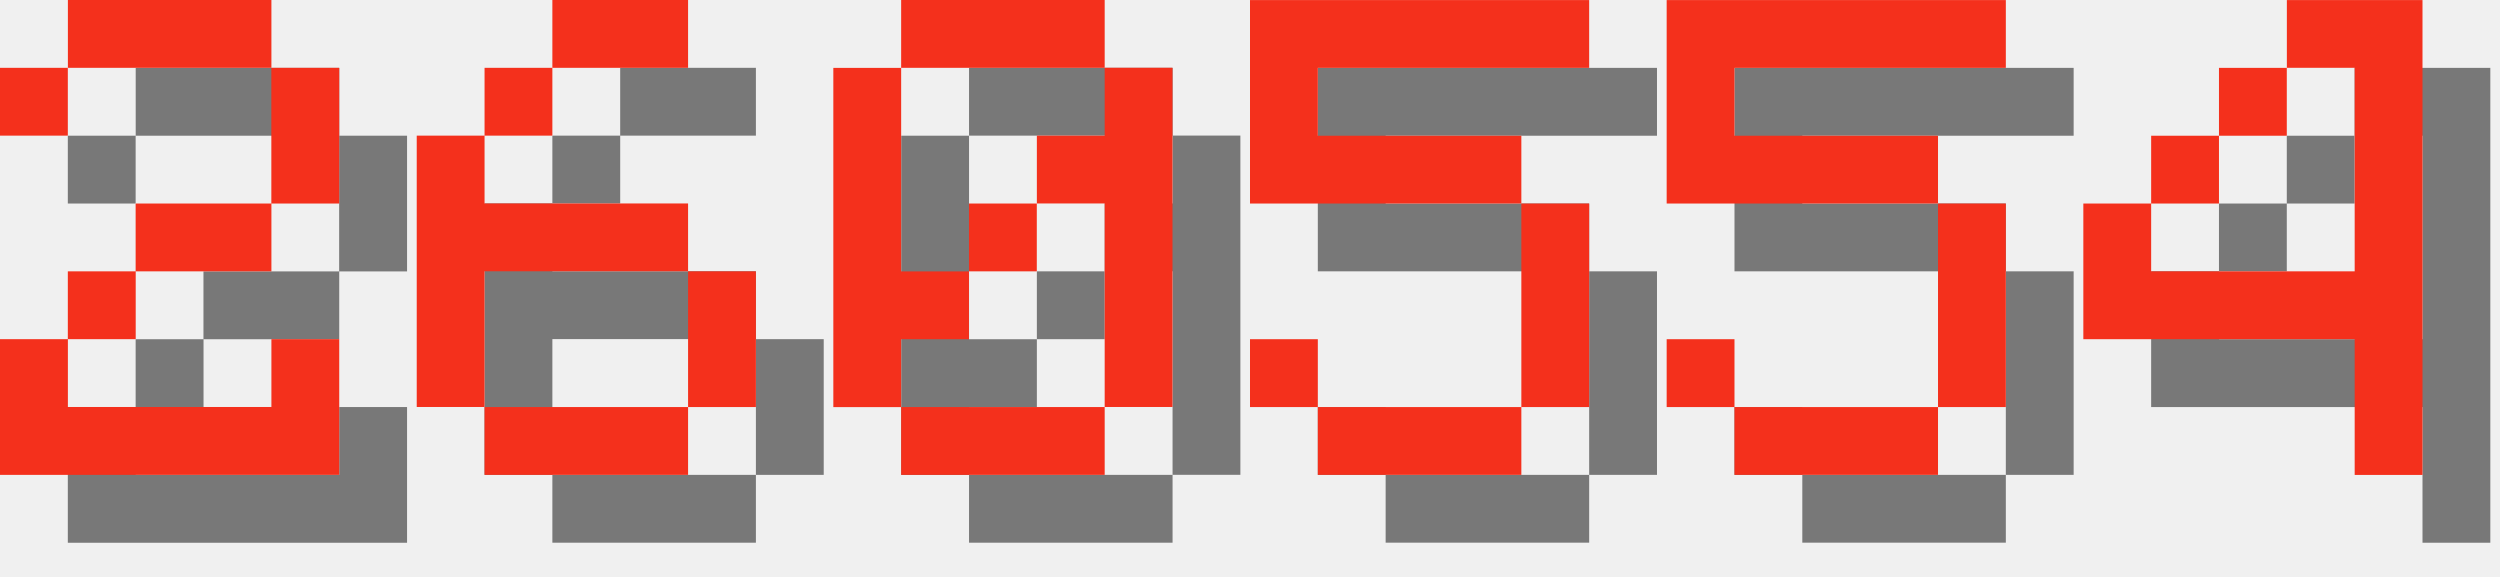
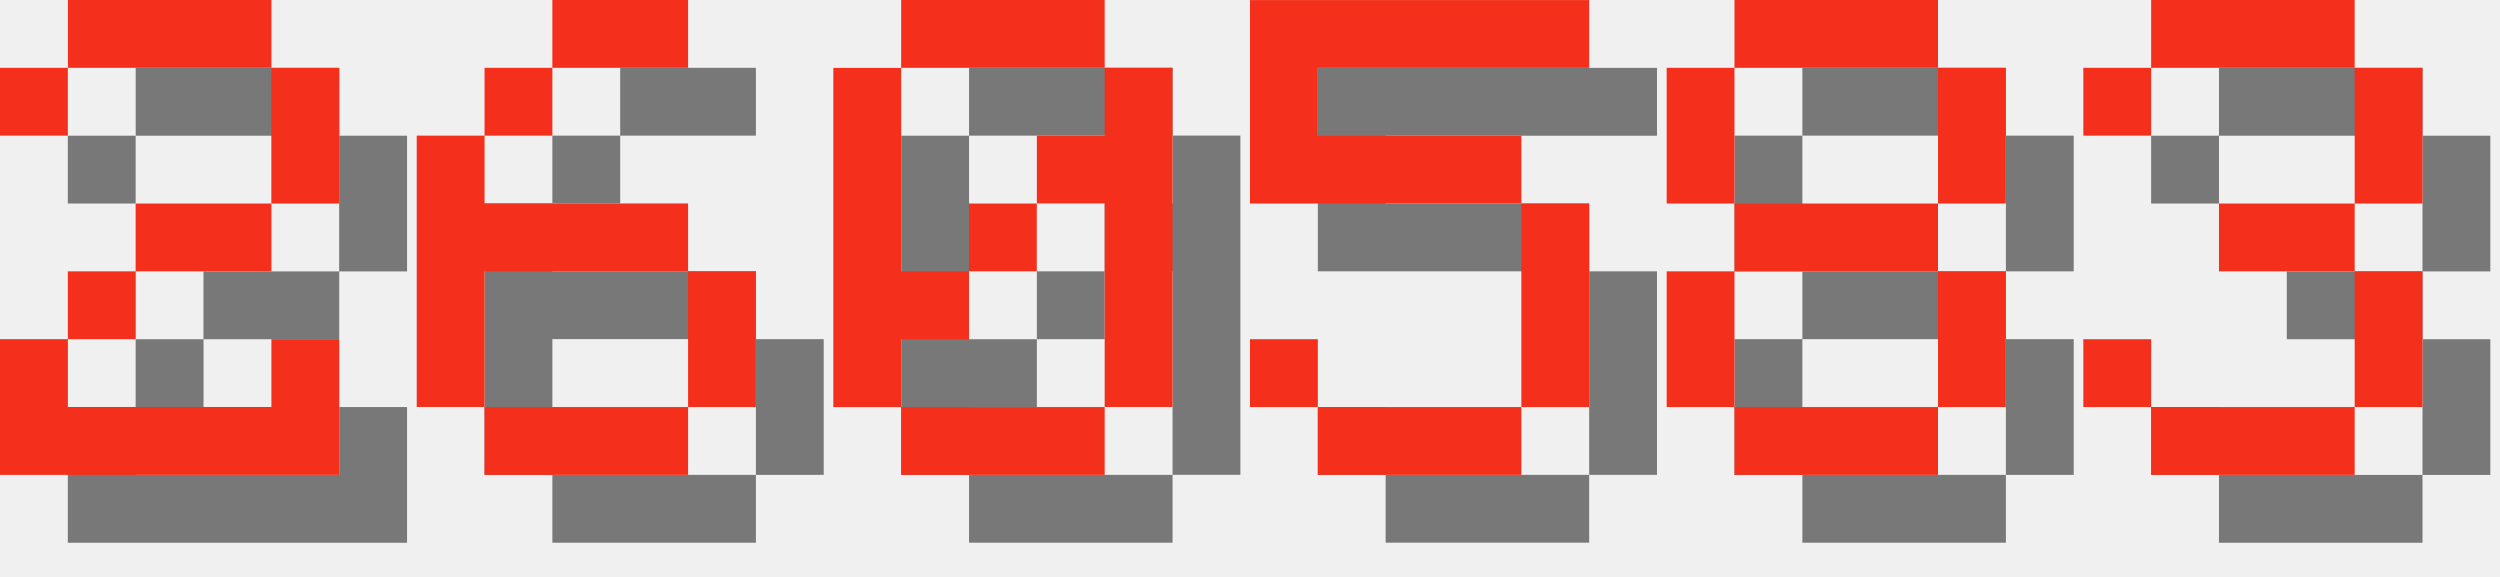
<svg xmlns="http://www.w3.org/2000/svg" version="1.1" width="156.0" height="36">
  <style>
        .text-foreground {
            fill: #F4301C;
        }
        .text-shadow {
            fill: #000000;
            fill-opacity: 0.5;
        }
    </style>
  <g class="digit" id="digit_2" transform="translate(0.0, 0), scale(4)">
    <path id="digit_2_shadow" class="text-shadow" d="m1.058 2.117v1.058h1.058v-1.058h3.175v2.117h-2.117v1.058h-1.058v1.058h-1.058v2.117h5.292v-2.117h-1.058v1.058h-3.175v-1.058h1.058v-1.058h2.117v-1.058h1.058v-2.117h-1.058v-1.058h-3.175v1.058h-1.058z" fill-opacity=".5" style="paint-order:stroke fill markers" />
    <path id="digit_2_fg" class="text-foreground" d="m0 1.058v1.058h1.058v-1.058h3.175v2.117h-2.117v1.058h-1.058v1.058h-1.058v2.117h5.292v-2.117h-1.058v1.058h-3.175v-1.058h1.058v-1.058h2.117v-1.058h1.058v-2.117h-1.058v-1.058h-3.175v1.058h-1.058z" fill="#fff" style="paint-order:stroke fill markers" />
  </g>
  <g class="digit" id="digit_6" transform="translate(26.0, 0), scale(4)">
    <path id="digit_6_shadow" class="text-shadow" d="m3.175 1.058v1.058h2.117v-1.058h-2.117zm0 1.058h-1.058v1.058h1.058v-1.058zm-1.058 1.058h-1.058v4.233h1.058v-2.117h3.175v-1.058h-3.175v-1.058zm3.175 2.117v2.117h1.058v-2.117h-1.058zm0 2.117h-3.175v1.058h3.175v-1.058z" fill-opacity=".5" style="paint-order:stroke fill markers" />
    <path id="digit_6_fg" class="text-foreground" d="m2.117 0v1.058h2.117v-1.058h-2.117zm0 1.058h-1.058v1.058h1.058v-1.058zm-1.058 1.058h-1.058v4.233h1.058v-2.117h3.175v-1.058h-3.175v-1.058zm3.175 2.117v2.117h1.058v-2.117h-1.058zm0 2.117h-3.175v1.058h3.175v-1.058z" fill="#fff" style="paint-order:stroke fill markers" />
  </g>
  <g class="digit" id="digit_0" transform="translate(52.0, 0), scale(4)">
    <path id="digit_0_shadow" class="text-shadow" d="m2.117 1.058v1.058h3.175v-1.058h-3.175zm3.175 1.058v1.058h-1.058v1.058h1.058v3.175h1.058v-5.292h-1.058zm0 5.292h-3.175v1.058h3.175v-1.058zm-3.175 0v-1.058h1.058v-1.058h-1.058v-3.175h-1.058v5.292h1.058zm1.058-2.117h1.058v-1.058h-1.058v1.058z" fill-opacity=".5" style="paint-order:stroke fill markers" />
    <path id="digit_0_fg" class="text-foreground" d="m1.058 0v1.058h3.175v-1.058h-3.175zm3.175 1.058v1.058h-1.058v1.058h1.058v3.175h1.058v-5.292h-1.058zm0 5.292h-3.175v1.058h3.175v-1.058zm-3.175 0v-1.058h1.058v-1.058h-1.058v-3.175h-1.058v5.292h1.058zm1.058-2.117h1.058v-1.058h-1.058v1.058z" fill="#fff" style="paint-order:stroke fill markers" />
  </g>
  <g class="digit" id="digit_5" transform="translate(78.0, 0), scale(4)">
    <path id="digit_5_shadow" class="text-shadow" d="m1.058 1.058v3.175h4.233v3.175h-3.175v-1.058h-1.058v1.058h1.058v1.058h3.175v-1.058h1.058v-3.175h-1.058v-1.058h-3.175v-1.058h4.233v-1.058h-5.292z" fill-opacity=".5" style="paint-order:stroke fill markers" />
    <path id="digit_5_fg" class="text-foreground" d="m0 0v3.175h4.233v3.175h-3.175v-1.058h-1.058v1.058h1.058v1.058h3.175v-1.058h1.058v-3.175h-1.058v-1.058h-3.175v-1.058h4.233v-1.058h-5.292z" fill="#fff" style="paint-order:stroke fill markers" />
  </g>
-   <g class="digit" id="digit_5" transform="translate(104.0, 0), scale(4)">
-     <path id="digit_5_shadow" class="text-shadow" d="m1.058 1.058v3.175h4.233v3.175h-3.175v-1.058h-1.058v1.058h1.058v1.058h3.175v-1.058h1.058v-3.175h-1.058v-1.058h-3.175v-1.058h4.233v-1.058h-5.292z" fill-opacity=".5" style="paint-order:stroke fill markers" />
-     <path id="digit_5_fg" class="text-foreground" d="m0 0v3.175h4.233v3.175h-3.175v-1.058h-1.058v1.058h1.058v1.058h3.175v-1.058h1.058v-3.175h-1.058v-1.058h-3.175v-1.058h4.233v-1.058h-5.292z" fill="#fff" style="paint-order:stroke fill markers" />
+   <g class="digit" id="digit_8" transform="translate(104.0, 0), scale(4)">
+     <path id="digit_8_shadow" class="text-shadow" d="m2.117 1.058v1.058h3.175v-1.058h-3.175zm3.175 1.058v2.117h1.058v-2.117h-1.058zm0 2.117h-3.175v1.058h3.175v-1.058zm0 1.058v2.117h1.058v-2.117h-1.058zm0 2.117h-3.175v1.058h3.175v-1.058zm-3.175 0v-2.117h-1.058v2.117h1.058zm0-3.175v-2.117h-1.058v2.117h1.058z" fill-opacity=".5" style="paint-order:stroke fill markers" />
+     <path id="digit_8_fg" class="text-foreground" d="m1.058 0v1.058h3.175v-1.058h-3.175zm3.175 1.058v2.117h1.058v-2.117h-1.058zm0 2.117h-3.175v1.058h3.175v-1.058zm0 1.058v2.117h1.058v-2.117h-1.058zm0 2.117h-3.175v1.058h3.175v-1.058zm-3.175 0v-2.117h-1.058v2.117h1.058zm0-3.175v-2.117h-1.058v2.117h1.058z" fill="#fff" style="paint-order:stroke fill markers" />
  </g>
-   <g class="digit" id="digit_4" transform="translate(130.0, 0), scale(4)">
-     <path id="digit_4_shadow" class="text-shadow" d="m4.233 1.058v1.058h1.058v3.175h-3.175v-1.058h-1.058v2.117h4.233v2.117h1.058v-7.408h-2.117zm-2.117 3.175h1.058v-1.058h-1.058v1.058zm1.058-1.058h1.058v-1.058h-1.058v1.058z" fill-opacity=".5" style="paint-order:stroke fill markers" />
-     <path id="digit_4_fg" class="text-foreground" d="m3.175 0v1.058h1.058v3.175h-3.175v-1.058h-1.058v2.117h4.233v2.117h1.058v-7.408h-2.117zm-2.117 3.175h1.058v-1.058h-1.058v1.058zm1.058-1.058h1.058v-1.058h-1.058v1.058z" fill="#fff" style="paint-order:stroke fill markers" />
+   <g class="digit" id="digit_3" transform="translate(130.0, 0), scale(4)">
+     <path id="digit_3_shadow" class="text-shadow" d="m1.058 2.117v1.058h1.058v-1.058h3.175v2.117h-2.117v1.058h2.117v2.117h-3.175v-1.058h-1.058v1.058h1.058v1.058h3.175v-1.058h1.058v-2.117h-1.058v-1.058h1.058v-2.117h-1.058v-1.058h-3.175v1.058h-1.058z" fill-opacity=".5" style="paint-order:stroke fill markers" />
+     <path id="digit_3_fg" class="text-foreground" d="m0 1.058v1.058h1.058v-1.058h3.175v2.117h-2.117v1.058h2.117v2.117h-3.175v-1.058h-1.058v1.058h1.058v1.058h3.175v-1.058h1.058v-2.117h-1.058v-1.058h1.058v-2.117h-1.058v-1.058h-3.175v1.058h-1.058z" fill="#fff" style="paint-order:stroke fill markers" />
  </g>
</svg>
